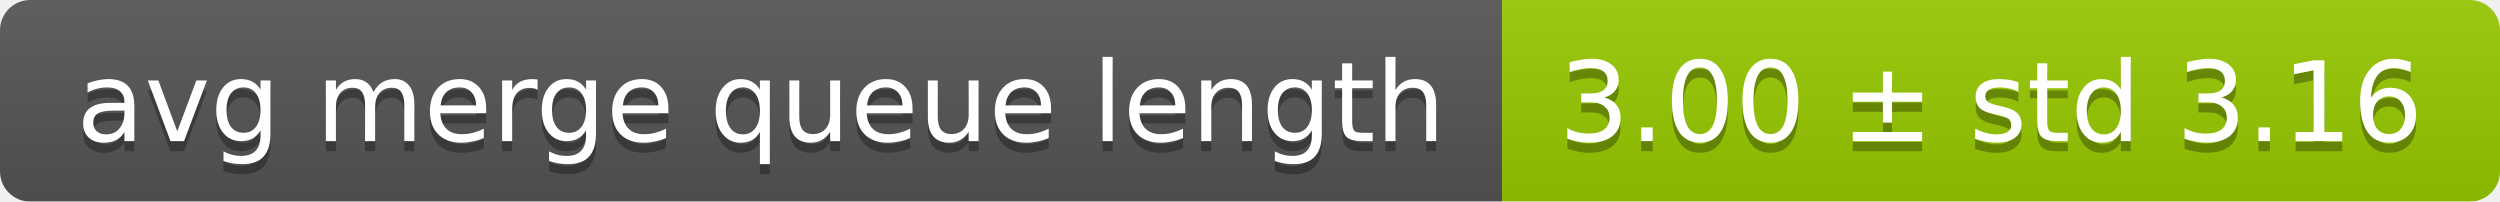
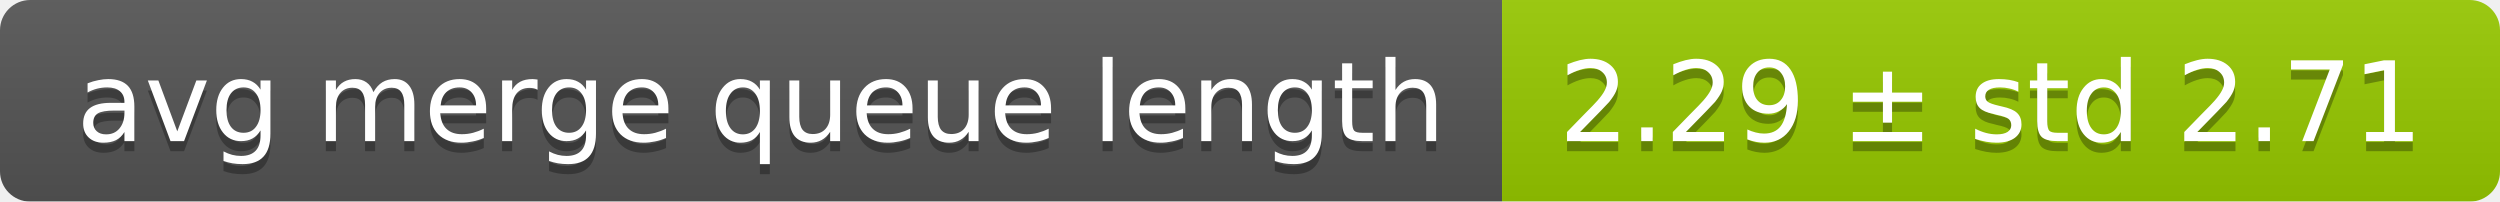
<svg xmlns="http://www.w3.org/2000/svg" width="248" height="20">
  <linearGradient id="smooth" x2="0" y2="100%">
    <stop offset="0" stop-color="#bbb" stop-opacity=".1" />
    <stop offset="1" stop-opacity=".1" />
  </linearGradient>
  <mask id="round">
    <rect width="248" height="20" rx="3" fill="#fff" />
  </mask>
  <g mask="url(#round)">
    <rect width="149" height="20" fill="#555" />
    <rect x="149" width="99" height="20" fill="#97ca00" />
    <rect width="248" height="20" fill="url(#smooth)" />
  </g>
  <g fill="#fff" text-anchor="middle" font-family="DejaVu Sans,Verdana,Geneva,sans-serif" font-size="11">
    <text x="75.5" y="15" fill="#010101" fill-opacity=".3">avg merge queue length</text>
    <text x="75.5" y="14">avg merge queue length</text>
-     <text x="197.5" y="15" fill="#010101" fill-opacity=".3">3.00 ± std 3.16</text>
-     <text x="197.5" y="14">3.00 ± std 3.16</text>
+     <text x="197.5" y="15" fill="#010101" fill-opacity=".3">2.29 ± std 2.71</text>
+     <text x="197.5" y="14">2.29 ± std 2.71</text>
  </g>
</svg>
